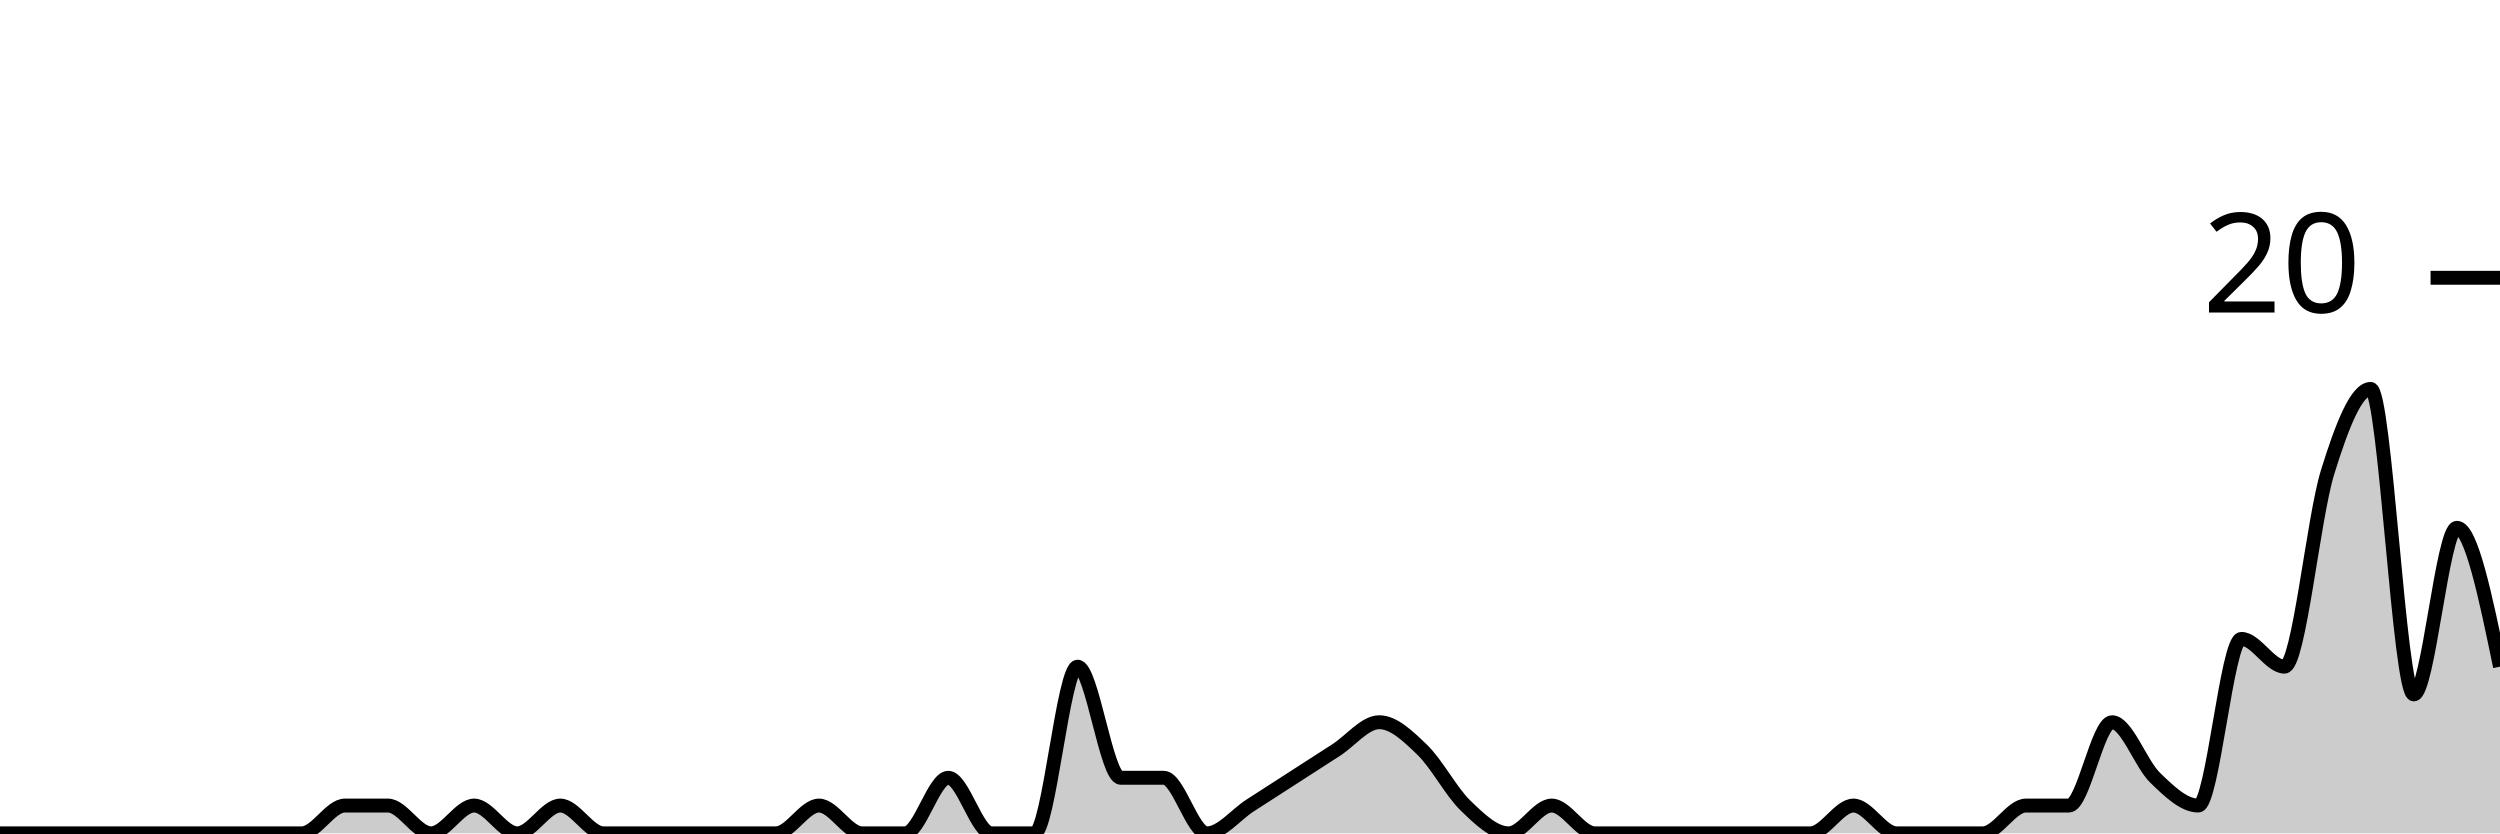
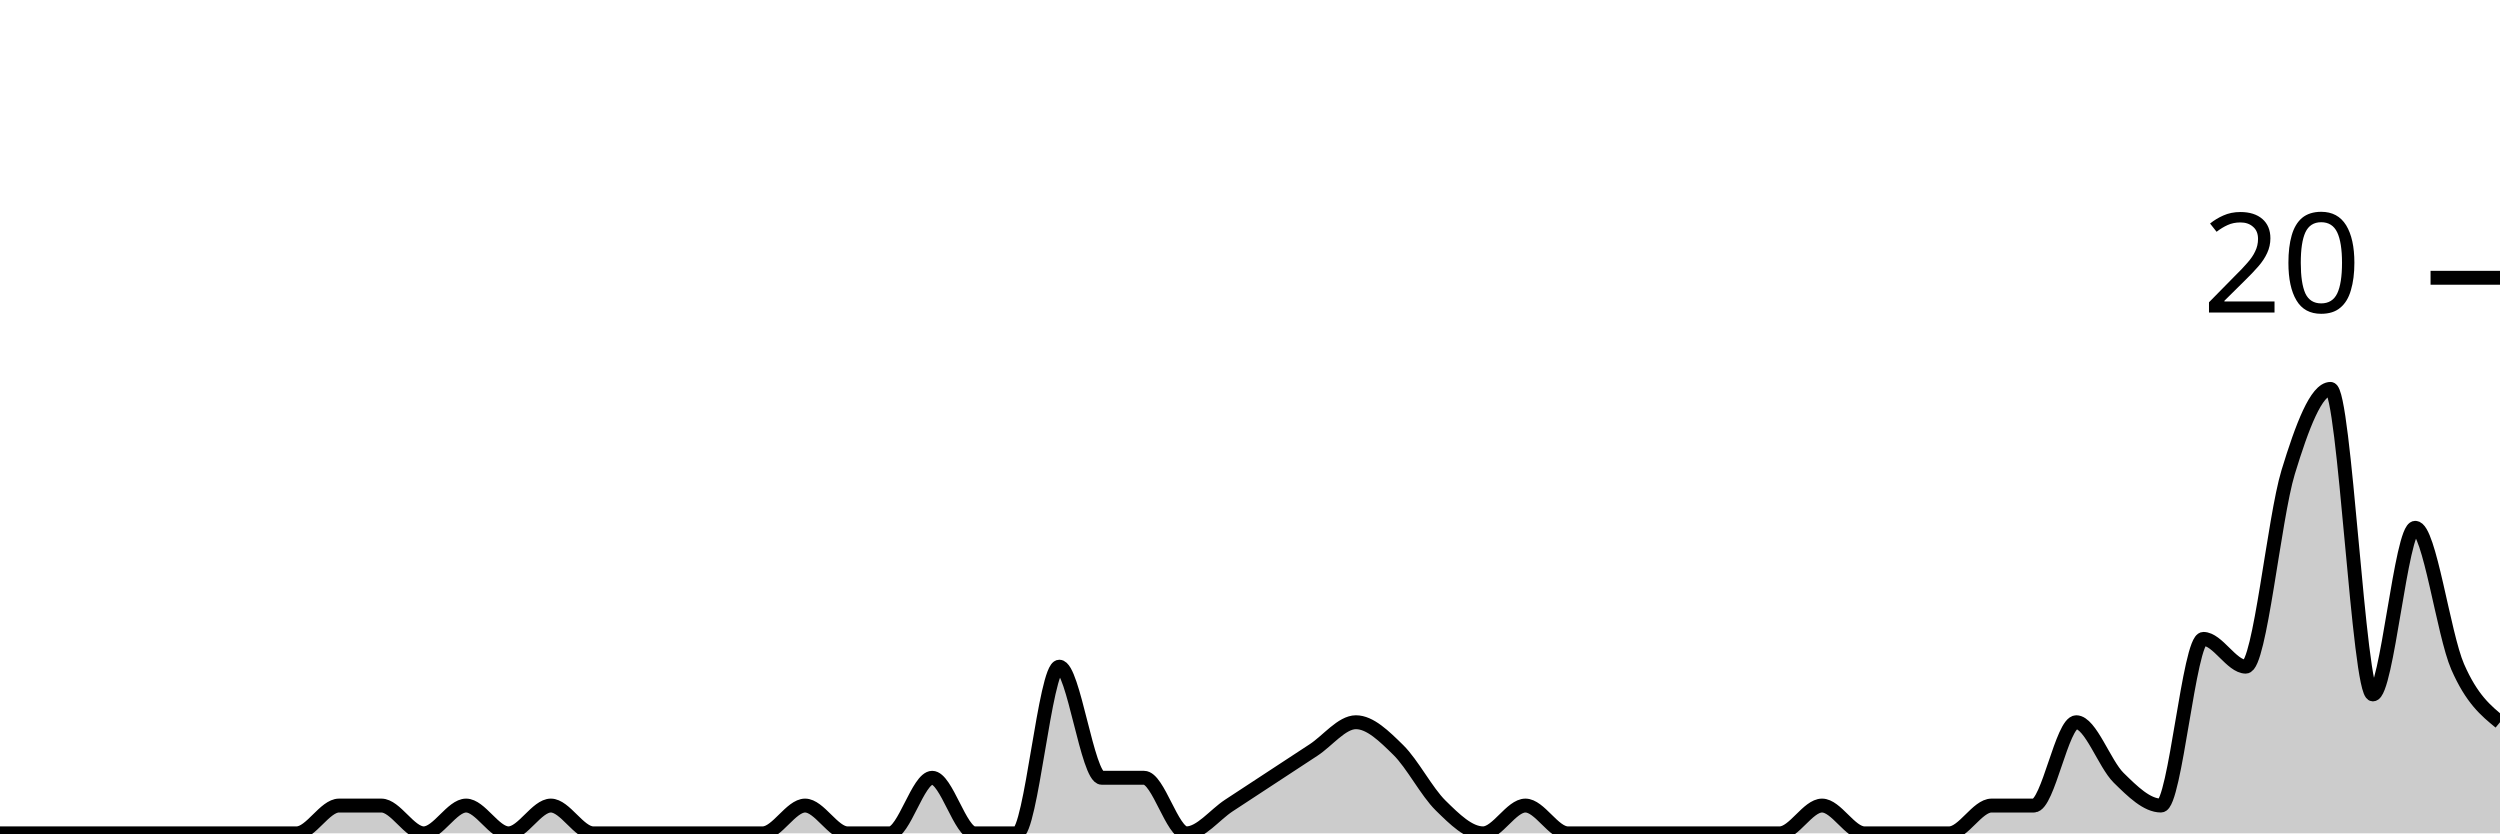
<svg xmlns="http://www.w3.org/2000/svg" viewBox="0 0 180 60">
  <g transform="translate(0,20)">
-     <path class="area" fill="rgba(0, 0, 0, 0.2)" d="M0,40C1.034,40,2.069,40,3.103,40C4.138,40,5.172,40,6.207,40C7.241,40,8.276,40,9.31,40C10.345,40,11.379,40,12.414,40C13.448,40,14.483,40,15.517,40C16.552,40,17.586,40,18.621,40C19.655,40,20.69,40,21.724,40C22.759,40,23.793,38,24.828,38C25.862,38,26.897,38,27.931,38C28.966,38,30,40,31.034,40C32.069,40,33.103,38,34.138,38C35.172,38,36.207,40,37.241,40C38.276,40,39.31,38,40.345,38C41.379,38,42.414,40,43.448,40C44.483,40,45.517,40,46.552,40C47.586,40,48.621,40,49.655,40C50.69,40,51.724,40,52.759,40C53.793,40,54.828,40,55.862,40C56.897,40,57.931,38,58.966,38C60,38,61.034,40,62.069,40C63.103,40,64.138,40,65.172,40C66.207,40,67.241,36,68.276,36C69.31,36,70.345,40,71.379,40C72.414,40,73.448,40,74.483,40C75.517,40,76.552,28,77.586,28C78.621,28,79.655,36,80.69,36C81.724,36,82.759,36,83.793,36C84.828,36,85.862,40,86.897,40C87.931,40,88.966,38.667,90,38C91.034,37.333,92.069,36.667,93.103,36C94.138,35.333,95.172,34.667,96.207,34C97.241,33.333,98.276,32,99.31,32C100.345,32,101.379,33,102.414,34C103.448,35,104.483,37,105.517,38C106.552,39,107.586,40,108.621,40C109.655,40,110.69,38,111.724,38C112.759,38,113.793,40,114.828,40C115.862,40,116.897,40,117.931,40C118.966,40,120,40,121.034,40C122.069,40,123.103,40,124.138,40C125.172,40,126.207,40,127.241,40C128.276,40,129.31,40,130.345,40C131.379,40,132.414,38,133.448,38C134.483,38,135.517,40,136.552,40C137.586,40,138.621,40,139.655,40C140.69,40,141.724,40,142.759,40C143.793,40,144.828,38,145.862,38C146.897,38,147.931,38,148.966,38C150,38,151.034,32,152.069,32C153.103,32,154.138,35,155.172,36C156.207,37,157.241,38,158.276,38C159.31,38,160.345,26,161.379,26C162.414,26,163.448,28,164.483,28C165.517,28,166.552,17.333,167.586,14C168.621,10.667,169.655,8,170.69,8C171.724,8,172.759,30,173.793,30C174.828,30,175.862,18,176.897,18C177.931,18,178.966,23,180,28L180,40C178.966,40,177.931,40,176.897,40C175.862,40,174.828,40,173.793,40C172.759,40,171.724,40,170.69,40C169.655,40,168.621,40,167.586,40C166.552,40,165.517,40,164.483,40C163.448,40,162.414,40,161.379,40C160.345,40,159.31,40,158.276,40C157.241,40,156.207,40,155.172,40C154.138,40,153.103,40,152.069,40C151.034,40,150,40,148.966,40C147.931,40,146.897,40,145.862,40C144.828,40,143.793,40,142.759,40C141.724,40,140.69,40,139.655,40C138.621,40,137.586,40,136.552,40C135.517,40,134.483,40,133.448,40C132.414,40,131.379,40,130.345,40C129.31,40,128.276,40,127.241,40C126.207,40,125.172,40,124.138,40C123.103,40,122.069,40,121.034,40C120,40,118.966,40,117.931,40C116.897,40,115.862,40,114.828,40C113.793,40,112.759,40,111.724,40C110.69,40,109.655,40,108.621,40C107.586,40,106.552,40,105.517,40C104.483,40,103.448,40,102.414,40C101.379,40,100.345,40,99.31,40C98.276,40,97.241,40,96.207,40C95.172,40,94.138,40,93.103,40C92.069,40,91.034,40,90,40C88.966,40,87.931,40,86.897,40C85.862,40,84.828,40,83.793,40C82.759,40,81.724,40,80.69,40C79.655,40,78.621,40,77.586,40C76.552,40,75.517,40,74.483,40C73.448,40,72.414,40,71.379,40C70.345,40,69.31,40,68.276,40C67.241,40,66.207,40,65.172,40C64.138,40,63.103,40,62.069,40C61.034,40,60,40,58.966,40C57.931,40,56.897,40,55.862,40C54.828,40,53.793,40,52.759,40C51.724,40,50.69,40,49.655,40C48.621,40,47.586,40,46.552,40C45.517,40,44.483,40,43.448,40C42.414,40,41.379,40,40.345,40C39.31,40,38.276,40,37.241,40C36.207,40,35.172,40,34.138,40C33.103,40,32.069,40,31.034,40C30,40,28.966,40,27.931,40C26.897,40,25.862,40,24.828,40C23.793,40,22.759,40,21.724,40C20.69,40,19.655,40,18.621,40C17.586,40,16.552,40,15.517,40C14.483,40,13.448,40,12.414,40C11.379,40,10.345,40,9.31,40C8.276,40,7.241,40,6.207,40C5.172,40,4.138,40,3.103,40C2.069,40,1.034,40,0,40Z" />
-     <path class="line" stroke="black" fill="none" d="M0,40C1.034,40,2.069,40,3.103,40C4.138,40,5.172,40,6.207,40C7.241,40,8.276,40,9.31,40C10.345,40,11.379,40,12.414,40C13.448,40,14.483,40,15.517,40C16.552,40,17.586,40,18.621,40C19.655,40,20.69,40,21.724,40C22.759,40,23.793,38,24.828,38C25.862,38,26.897,38,27.931,38C28.966,38,30,40,31.034,40C32.069,40,33.103,38,34.138,38C35.172,38,36.207,40,37.241,40C38.276,40,39.31,38,40.345,38C41.379,38,42.414,40,43.448,40C44.483,40,45.517,40,46.552,40C47.586,40,48.621,40,49.655,40C50.69,40,51.724,40,52.759,40C53.793,40,54.828,40,55.862,40C56.897,40,57.931,38,58.966,38C60,38,61.034,40,62.069,40C63.103,40,64.138,40,65.172,40C66.207,40,67.241,36,68.276,36C69.31,36,70.345,40,71.379,40C72.414,40,73.448,40,74.483,40C75.517,40,76.552,28,77.586,28C78.621,28,79.655,36,80.69,36C81.724,36,82.759,36,83.793,36C84.828,36,85.862,40,86.897,40C87.931,40,88.966,38.667,90,38C91.034,37.333,92.069,36.667,93.103,36C94.138,35.333,95.172,34.667,96.207,34C97.241,33.333,98.276,32,99.31,32C100.345,32,101.379,33,102.414,34C103.448,35,104.483,37,105.517,38C106.552,39,107.586,40,108.621,40C109.655,40,110.69,38,111.724,38C112.759,38,113.793,40,114.828,40C115.862,40,116.897,40,117.931,40C118.966,40,120,40,121.034,40C122.069,40,123.103,40,124.138,40C125.172,40,126.207,40,127.241,40C128.276,40,129.31,40,130.345,40C131.379,40,132.414,38,133.448,38C134.483,38,135.517,40,136.552,40C137.586,40,138.621,40,139.655,40C140.69,40,141.724,40,142.759,40C143.793,40,144.828,38,145.862,38C146.897,38,147.931,38,148.966,38C150,38,151.034,32,152.069,32C153.103,32,154.138,35,155.172,36C156.207,37,157.241,38,158.276,38C159.31,38,160.345,26,161.379,26C162.414,26,163.448,28,164.483,28C165.517,28,166.552,17.333,167.586,14C168.621,10.667,169.655,8,170.69,8C171.724,8,172.759,30,173.793,30C174.828,30,175.862,18,176.897,18C177.931,18,178.966,23,180,28" />
+     <path class="area" fill="rgba(0, 0, 0, 0.2)" d="M0,40C1.017,40,2.034,40,3.051,40C4.068,40,5.085,40,6.102,40C7.119,40,8.136,40,9.153,40C10.169,40,11.186,40,12.203,40C13.22,40,14.237,40,15.254,40C16.271,40,17.288,40,18.305,40C19.322,40,20.339,40,21.356,40C22.373,40,23.39,38,24.407,38C25.424,38,26.441,38,27.458,38C28.475,38,29.492,40,30.508,40C31.525,40,32.542,38,33.559,38C34.576,38,35.593,40,36.61,40C37.627,40,38.644,38,39.661,38C40.678,38,41.695,40,42.712,40C43.729,40,44.746,40,45.763,40C46.78,40,47.797,40,48.814,40C49.831,40,50.847,40,51.864,40C52.881,40,53.898,40,54.915,40C55.932,40,56.949,38,57.966,38C58.983,38,60,40,61.017,40C62.034,40,63.051,40,64.068,40C65.085,40,66.102,36,67.119,36C68.136,36,69.153,40,70.169,40C71.186,40,72.203,40,73.22,40C74.237,40,75.254,28,76.271,28C77.288,28,78.305,36,79.322,36C80.339,36,81.356,36,82.373,36C83.39,36,84.407,40,85.424,40C86.441,40,87.458,38.667,88.475,38C89.492,37.333,90.508,36.667,91.525,36C92.542,35.333,93.559,34.667,94.576,34C95.593,33.333,96.61,32,97.627,32C98.644,32,99.661,33,100.678,34C101.695,35,102.712,37,103.729,38C104.746,39,105.763,40,106.78,40C107.797,40,108.814,38,109.831,38C110.847,38,111.864,40,112.881,40C113.898,40,114.915,40,115.932,40C116.949,40,117.966,40,118.983,40C120,40,121.017,40,122.034,40C123.051,40,124.068,40,125.085,40C126.102,40,127.119,40,128.136,40C129.153,40,130.169,38,131.186,38C132.203,38,133.22,40,134.237,40C135.254,40,136.271,40,137.288,40C138.305,40,139.322,40,140.339,40C141.356,40,142.373,38,143.39,38C144.407,38,145.424,38,146.441,38C147.458,38,148.475,32,149.492,32C150.508,32,151.525,35,152.542,36C153.559,37,154.576,38,155.593,38C156.61,38,157.627,26,158.644,26C159.661,26,160.678,28,161.695,28C162.712,28,163.729,17.333,164.746,14C165.763,10.667,166.78,8,167.797,8C168.814,8,169.831,30,170.847,30C171.864,30,172.881,18,173.898,18C174.915,18,175.932,25.667,176.949,28C177.966,30.333,178.983,31.167,180,32L180,40C178.983,40,177.966,40,176.949,40C175.932,40,174.915,40,173.898,40C172.881,40,171.864,40,170.847,40C169.831,40,168.814,40,167.797,40C166.78,40,165.763,40,164.746,40C163.729,40,162.712,40,161.695,40C160.678,40,159.661,40,158.644,40C157.627,40,156.61,40,155.593,40C154.576,40,153.559,40,152.542,40C151.525,40,150.508,40,149.492,40C148.475,40,147.458,40,146.441,40C145.424,40,144.407,40,143.39,40C142.373,40,141.356,40,140.339,40C139.322,40,138.305,40,137.288,40C136.271,40,135.254,40,134.237,40C133.22,40,132.203,40,131.186,40C130.169,40,129.153,40,128.136,40C127.119,40,126.102,40,125.085,40C124.068,40,123.051,40,122.034,40C121.017,40,120,40,118.983,40C117.966,40,116.949,40,115.932,40C114.915,40,113.898,40,112.881,40C111.864,40,110.847,40,109.831,40C108.814,40,107.797,40,106.78,40C105.763,40,104.746,40,103.729,40C102.712,40,101.695,40,100.678,40C99.661,40,98.644,40,97.627,40C96.61,40,95.593,40,94.576,40C93.559,40,92.542,40,91.525,40C90.508,40,89.492,40,88.475,40C87.458,40,86.441,40,85.424,40C84.407,40,83.39,40,82.373,40C81.356,40,80.339,40,79.322,40C78.305,40,77.288,40,76.271,40C75.254,40,74.237,40,73.22,40C72.203,40,71.186,40,70.169,40C69.153,40,68.136,40,67.119,40C66.102,40,65.085,40,64.068,40C63.051,40,62.034,40,61.017,40C60,40,58.983,40,57.966,40C56.949,40,55.932,40,54.915,40C53.898,40,52.881,40,51.864,40C50.847,40,49.831,40,48.814,40C47.797,40,46.78,40,45.763,40C44.746,40,43.729,40,42.712,40C41.695,40,40.678,40,39.661,40C38.644,40,37.627,40,36.61,40C35.593,40,34.576,40,33.559,40C32.542,40,31.525,40,30.508,40C29.492,40,28.475,40,27.458,40C26.441,40,25.424,40,24.407,40C23.39,40,22.373,40,21.356,40C20.339,40,19.322,40,18.305,40C17.288,40,16.271,40,15.254,40C14.237,40,13.22,40,12.203,40C11.186,40,10.169,40,9.153,40C8.136,40,7.119,40,6.102,40C5.085,40,4.068,40,3.051,40C2.034,40,1.017,40,0,40Z" />
+     <path class="line" stroke="black" fill="none" d="M0,40C1.017,40,2.034,40,3.051,40C4.068,40,5.085,40,6.102,40C7.119,40,8.136,40,9.153,40C10.169,40,11.186,40,12.203,40C13.22,40,14.237,40,15.254,40C16.271,40,17.288,40,18.305,40C19.322,40,20.339,40,21.356,40C22.373,40,23.39,38,24.407,38C25.424,38,26.441,38,27.458,38C28.475,38,29.492,40,30.508,40C31.525,40,32.542,38,33.559,38C34.576,38,35.593,40,36.61,40C37.627,40,38.644,38,39.661,38C40.678,38,41.695,40,42.712,40C43.729,40,44.746,40,45.763,40C46.78,40,47.797,40,48.814,40C49.831,40,50.847,40,51.864,40C52.881,40,53.898,40,54.915,40C55.932,40,56.949,38,57.966,38C58.983,38,60,40,61.017,40C62.034,40,63.051,40,64.068,40C65.085,40,66.102,36,67.119,36C68.136,36,69.153,40,70.169,40C71.186,40,72.203,40,73.22,40C74.237,40,75.254,28,76.271,28C77.288,28,78.305,36,79.322,36C80.339,36,81.356,36,82.373,36C83.39,36,84.407,40,85.424,40C86.441,40,87.458,38.667,88.475,38C89.492,37.333,90.508,36.667,91.525,36C92.542,35.333,93.559,34.667,94.576,34C95.593,33.333,96.61,32,97.627,32C98.644,32,99.661,33,100.678,34C101.695,35,102.712,37,103.729,38C104.746,39,105.763,40,106.78,40C107.797,40,108.814,38,109.831,38C110.847,38,111.864,40,112.881,40C113.898,40,114.915,40,115.932,40C116.949,40,117.966,40,118.983,40C120,40,121.017,40,122.034,40C123.051,40,124.068,40,125.085,40C126.102,40,127.119,40,128.136,40C129.153,40,130.169,38,131.186,38C132.203,38,133.22,40,134.237,40C135.254,40,136.271,40,137.288,40C138.305,40,139.322,40,140.339,40C141.356,40,142.373,38,143.39,38C144.407,38,145.424,38,146.441,38C147.458,38,148.475,32,149.492,32C150.508,32,151.525,35,152.542,36C153.559,37,154.576,38,155.593,38C156.61,38,157.627,26,158.644,26C159.661,26,160.678,28,161.695,28C162.712,28,163.729,17.333,164.746,14C165.763,10.667,166.78,8,167.797,8C168.814,8,169.831,30,170.847,30C171.864,30,172.881,18,173.898,18C174.915,18,175.932,25.667,176.949,28C177.966,30.333,178.983,31.167,180,32" />
    <path class="axis-ceiling" stroke-width="1" stroke="black" fill="none" d="M175,0L180,0" />
    <text class="axis-ceiling-label" font-family="sans-serif" text-anchor="end" font-size="10px" x="170" y="2.5">20</text>
  </g>
</svg>
